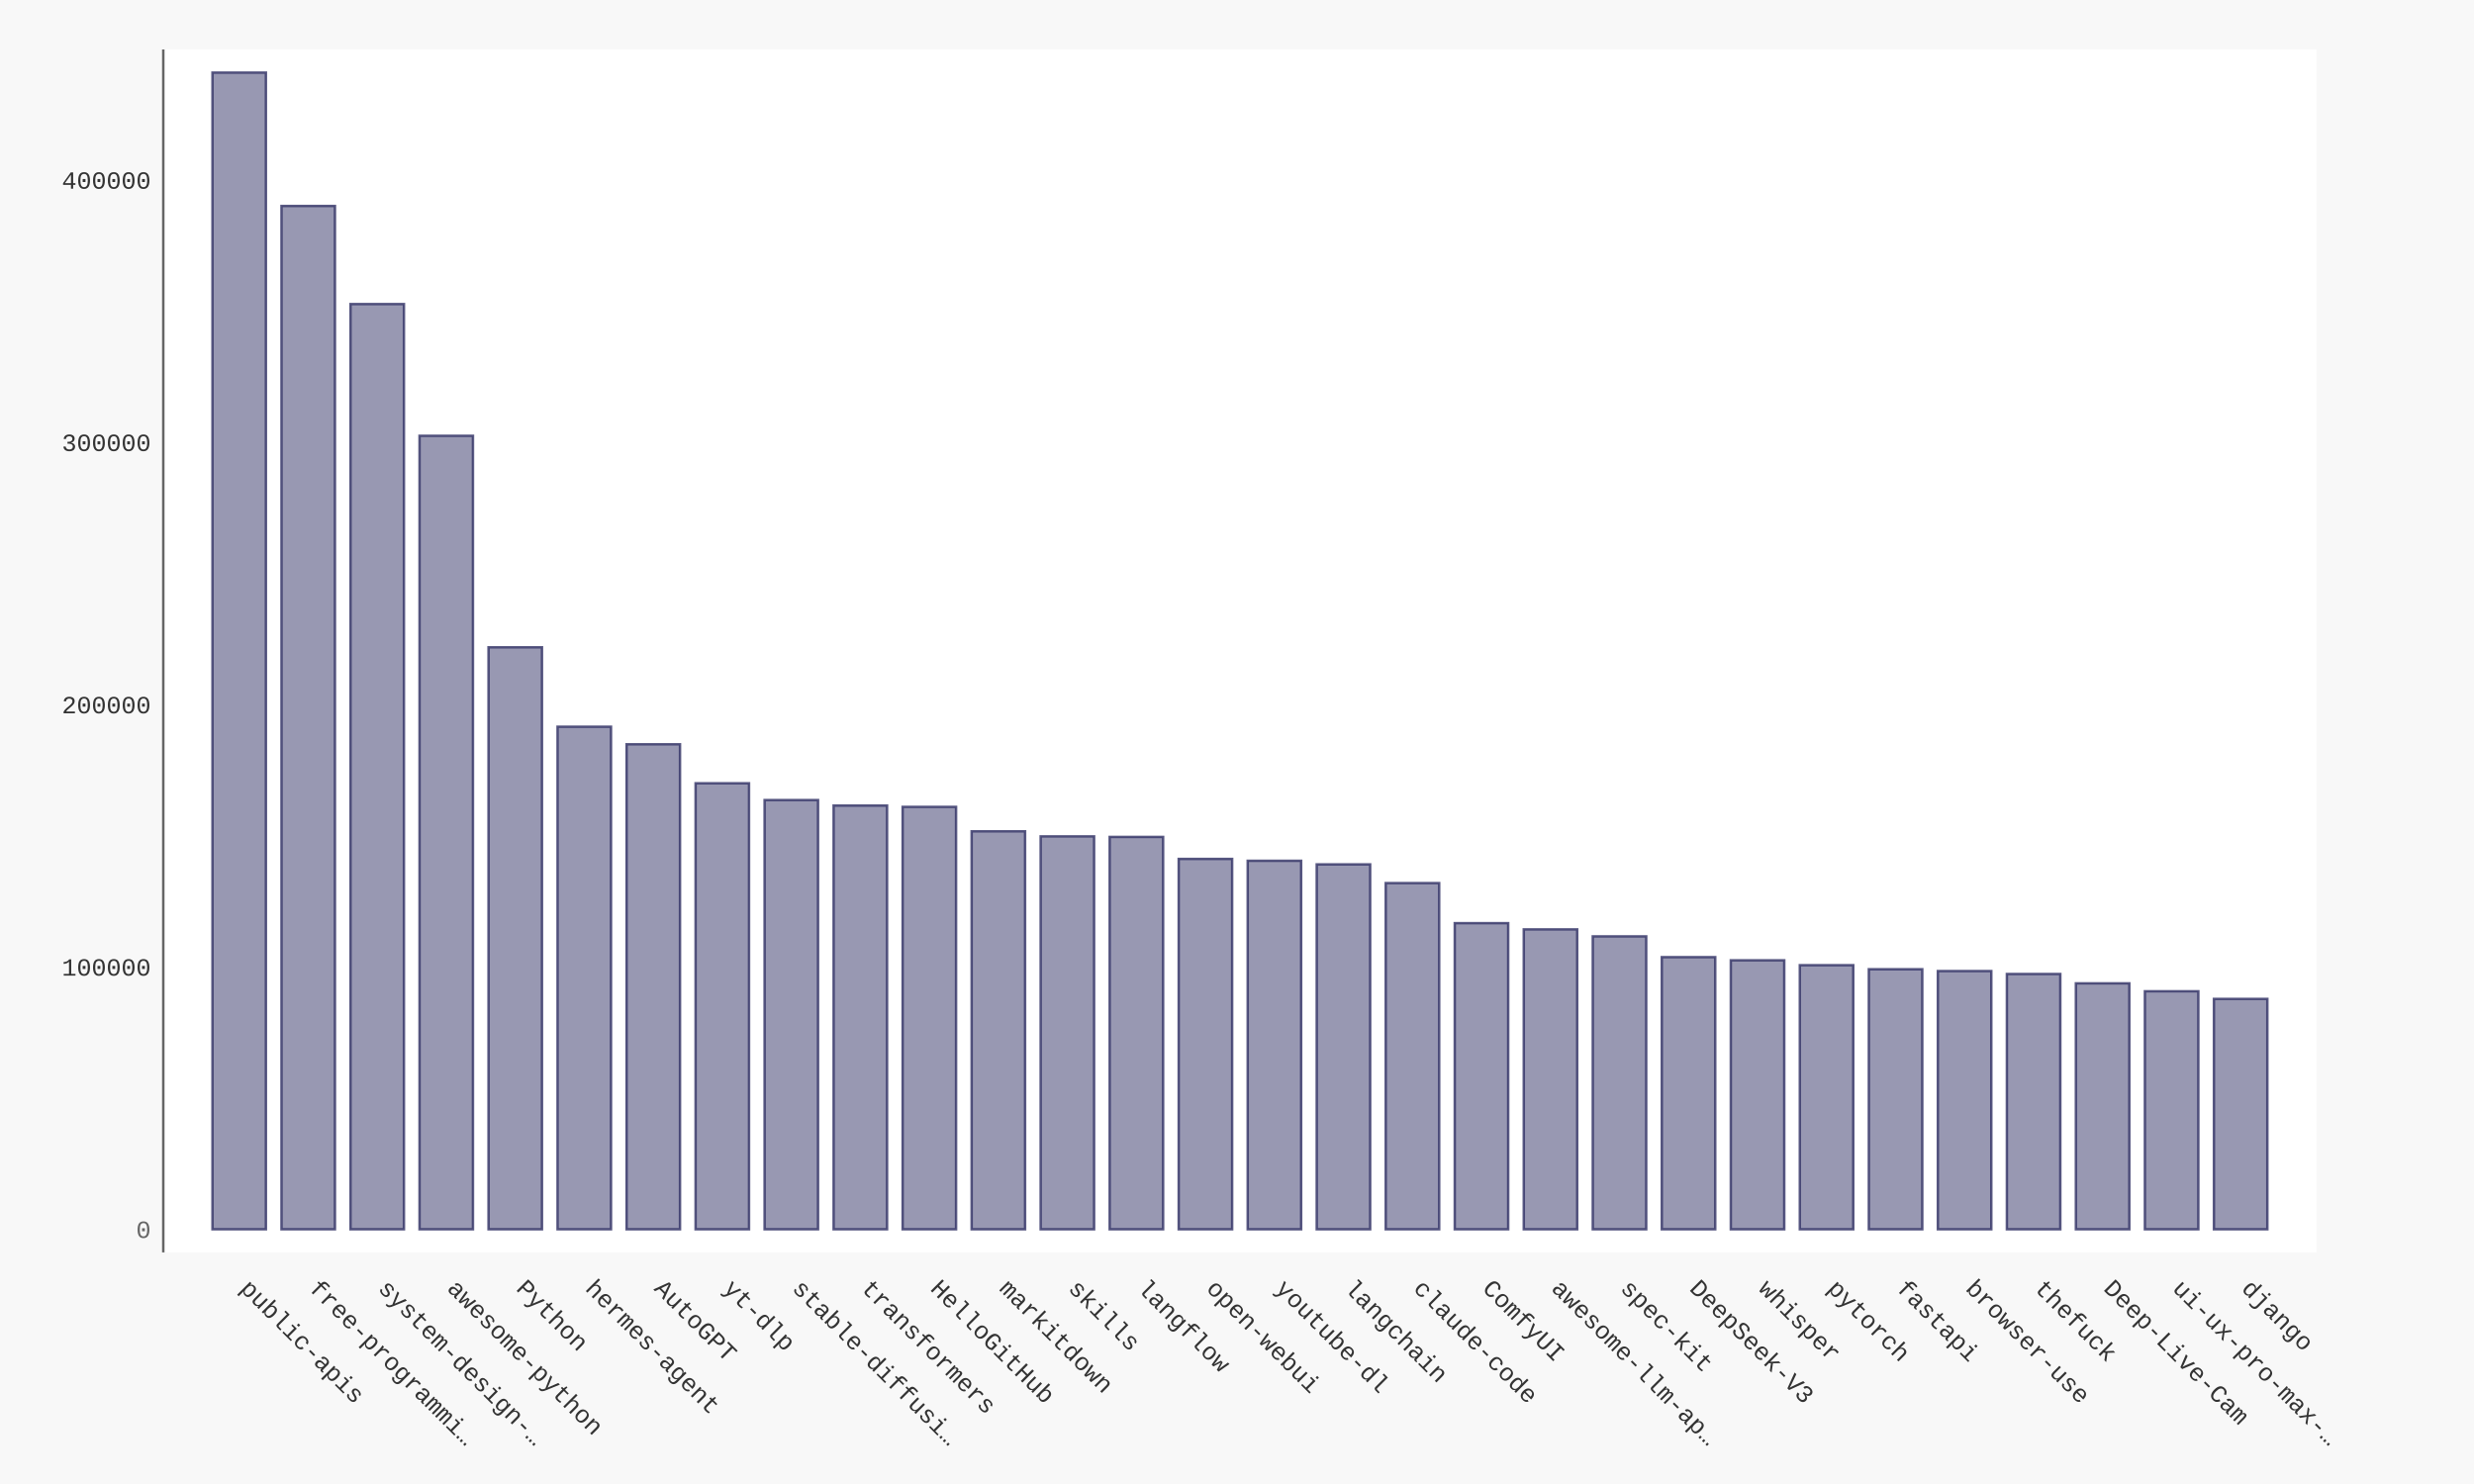
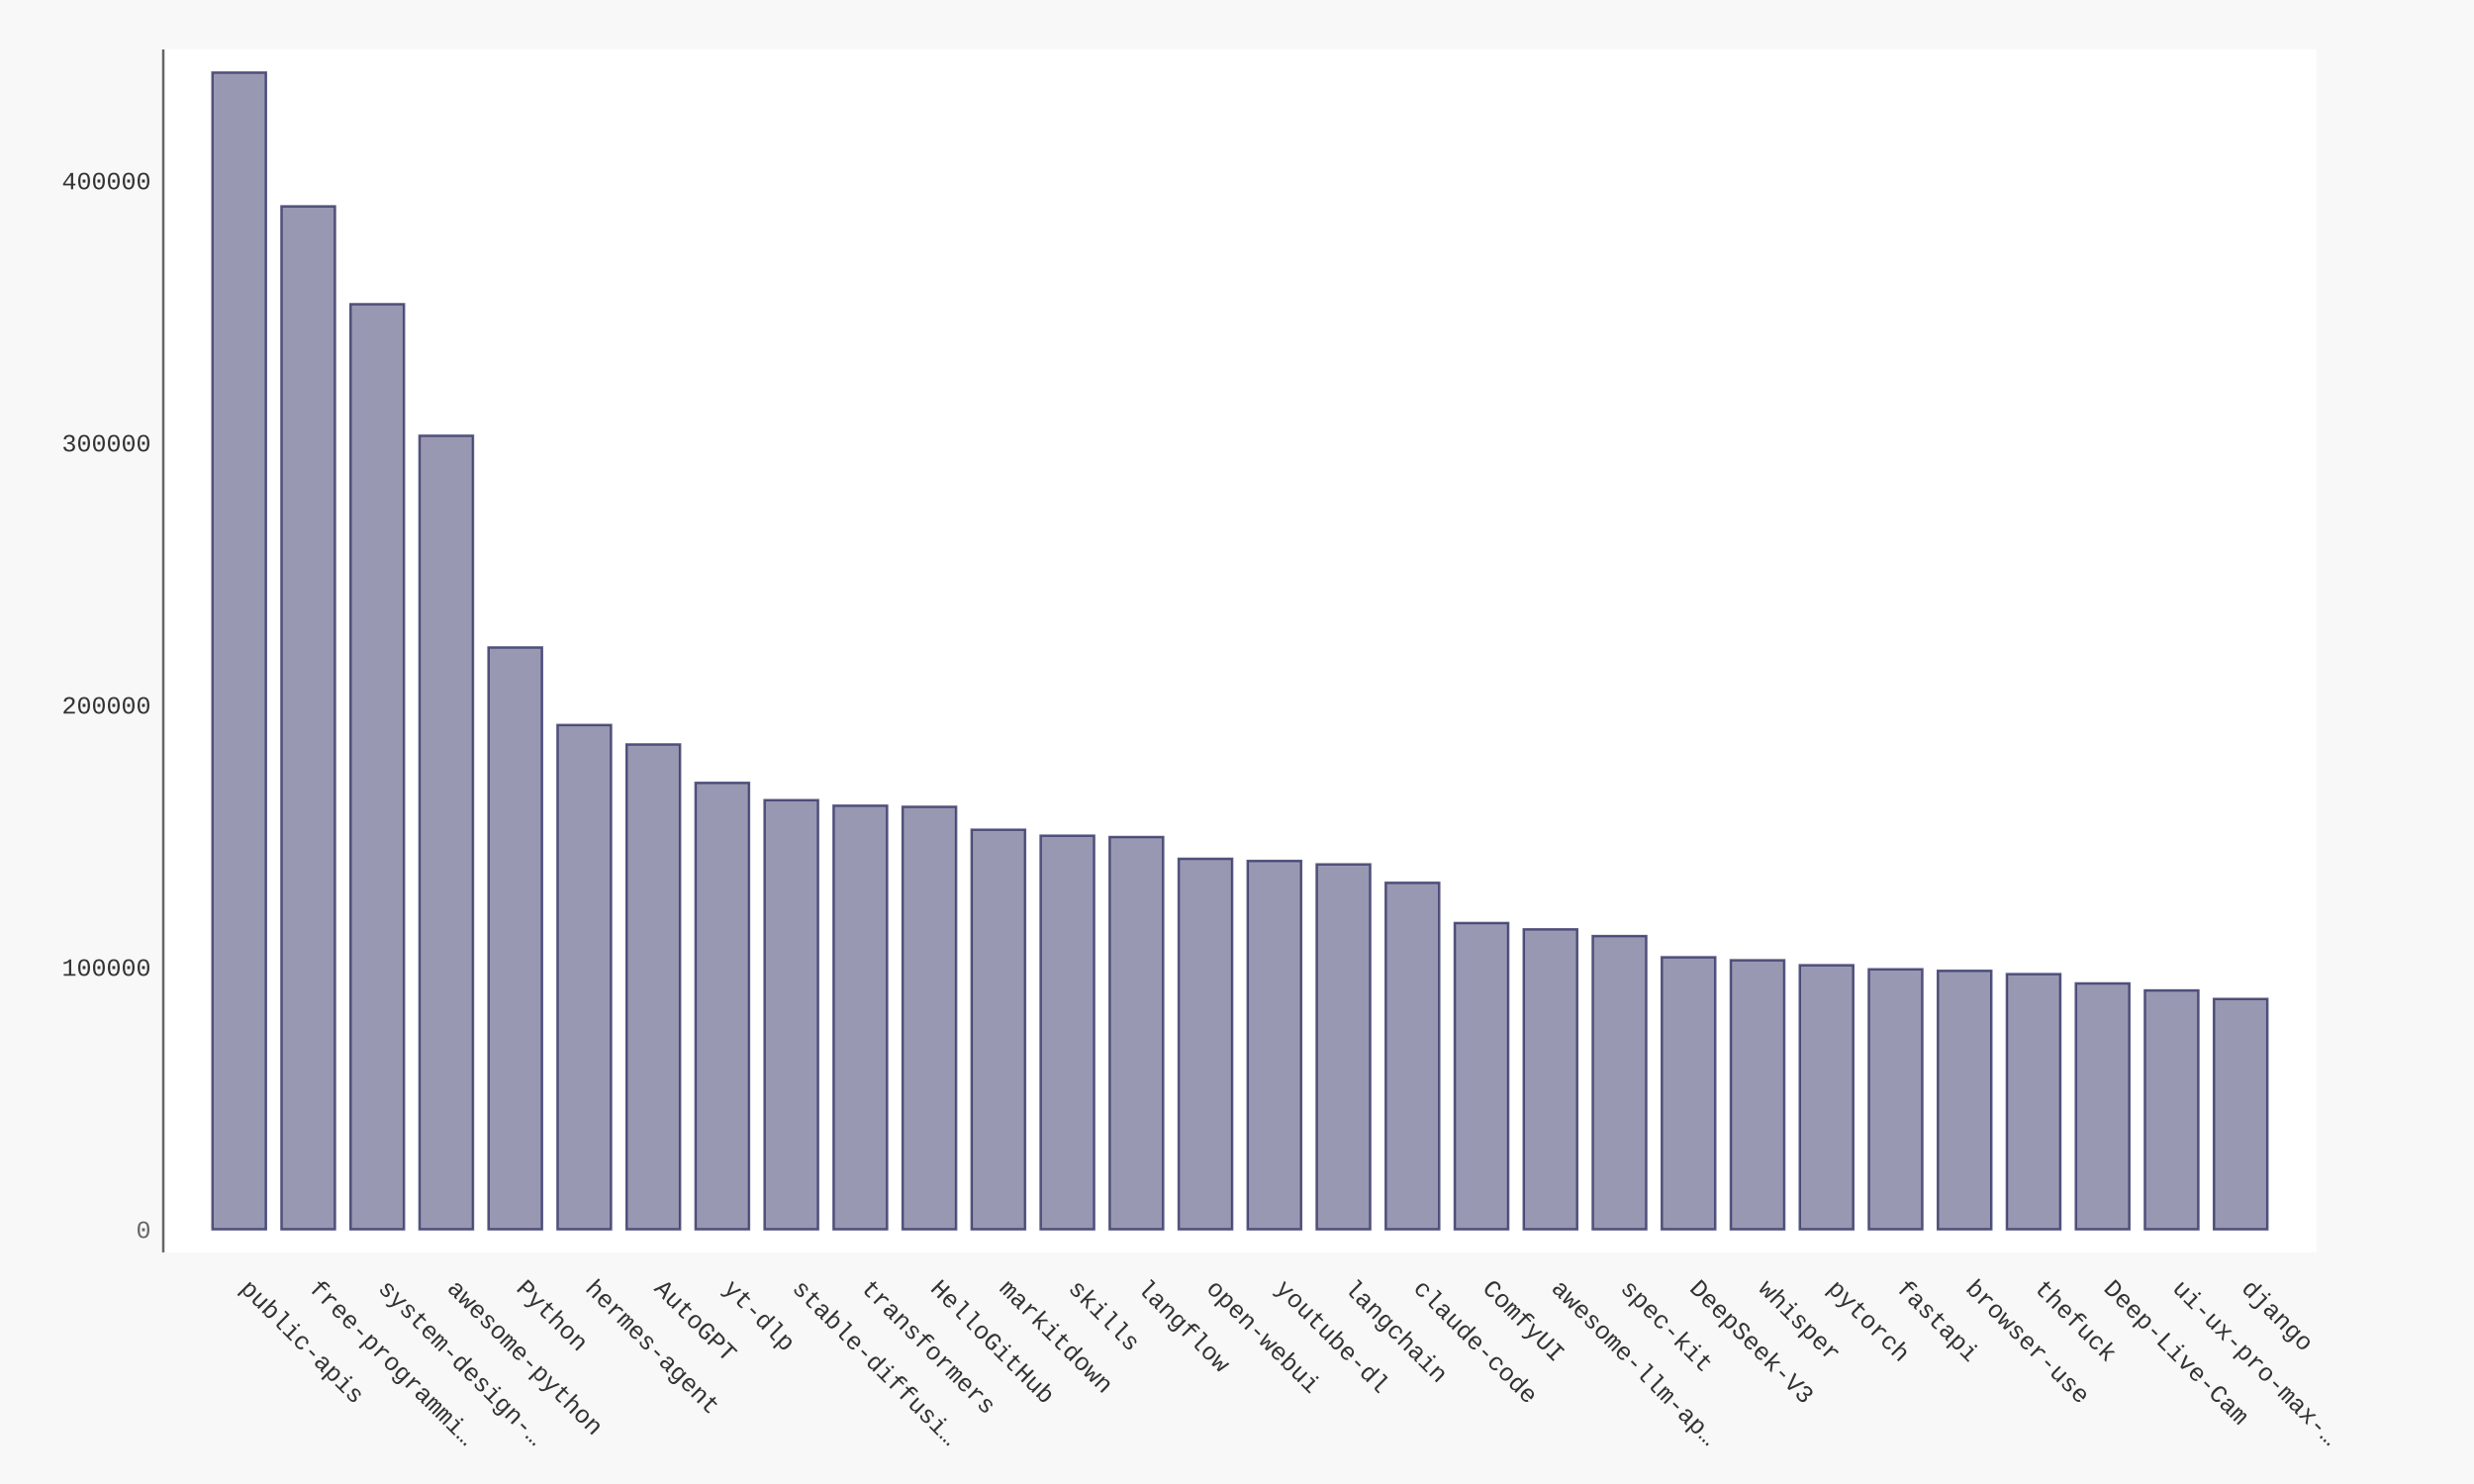
- <svg xmlns="http://www.w3.org/2000/svg" xmlns:xlink="http://www.w3.org/1999/xlink" id="chart-b42f829c-b080-4995-b0cb-16bda4f4364e" class="pygal-chart" viewBox="0 0 1000 600">
+ <svg xmlns="http://www.w3.org/2000/svg" xmlns:xlink="http://www.w3.org/1999/xlink" id="chart-d1f9e5e0-53b4-4b68-94c5-a9b4f2b3adba" class="pygal-chart" viewBox="0 0 1000 600">
  <defs>
-     <style type="text/css">#chart-b42f829c-b080-4995-b0cb-16bda4f4364e{-webkit-user-select:none;-webkit-font-smoothing:antialiased;font-family:Consolas,"Liberation Mono",Menlo,Courier,monospace}#chart-b42f829c-b080-4995-b0cb-16bda4f4364e .title{font-family:Consolas,"Liberation Mono",Menlo,Courier,monospace;font-size:16px}#chart-b42f829c-b080-4995-b0cb-16bda4f4364e .legends .legend text{font-family:Consolas,"Liberation Mono",Menlo,Courier,monospace;font-size:14px}#chart-b42f829c-b080-4995-b0cb-16bda4f4364e .axis text{font-family:Consolas,"Liberation Mono",Menlo,Courier,monospace;font-size:10px}#chart-b42f829c-b080-4995-b0cb-16bda4f4364e .axis text.major{font-family:Consolas,"Liberation Mono",Menlo,Courier,monospace;font-size:10px}#chart-b42f829c-b080-4995-b0cb-16bda4f4364e .text-overlay text.value{font-family:Consolas,"Liberation Mono",Menlo,Courier,monospace;font-size:16px}#chart-b42f829c-b080-4995-b0cb-16bda4f4364e .text-overlay text.label{font-family:Consolas,"Liberation Mono",Menlo,Courier,monospace;font-size:10px}#chart-b42f829c-b080-4995-b0cb-16bda4f4364e .tooltip{font-family:Consolas,"Liberation Mono",Menlo,Courier,monospace;font-size:14px}#chart-b42f829c-b080-4995-b0cb-16bda4f4364e text.no_data{font-family:Consolas,"Liberation Mono",Menlo,Courier,monospace;font-size:64px}
- #chart-b42f829c-b080-4995-b0cb-16bda4f4364e{background-color:#f8f8f8}#chart-b42f829c-b080-4995-b0cb-16bda4f4364e path,#chart-b42f829c-b080-4995-b0cb-16bda4f4364e line,#chart-b42f829c-b080-4995-b0cb-16bda4f4364e rect,#chart-b42f829c-b080-4995-b0cb-16bda4f4364e circle{-webkit-transition:250ms ease-in;-moz-transition:250ms ease-in;transition:250ms ease-in}#chart-b42f829c-b080-4995-b0cb-16bda4f4364e .graph &gt; .background{fill:#f8f8f8}#chart-b42f829c-b080-4995-b0cb-16bda4f4364e .plot &gt; .background{fill:#ffffff}#chart-b42f829c-b080-4995-b0cb-16bda4f4364e .graph{fill:#333}#chart-b42f829c-b080-4995-b0cb-16bda4f4364e text.no_data{fill:#666}#chart-b42f829c-b080-4995-b0cb-16bda4f4364e .title{fill:#666}#chart-b42f829c-b080-4995-b0cb-16bda4f4364e .legends .legend text{fill:#333}#chart-b42f829c-b080-4995-b0cb-16bda4f4364e .legends .legend:hover text{fill:#666}#chart-b42f829c-b080-4995-b0cb-16bda4f4364e .axis .line{stroke:#666}#chart-b42f829c-b080-4995-b0cb-16bda4f4364e .axis .guide.line{stroke:rgba(0,0,0,0.5)}#chart-b42f829c-b080-4995-b0cb-16bda4f4364e .axis .major.line{stroke:#333}#chart-b42f829c-b080-4995-b0cb-16bda4f4364e .axis text.major{fill:#666}#chart-b42f829c-b080-4995-b0cb-16bda4f4364e .axis.y .guides:hover .guide.line,#chart-b42f829c-b080-4995-b0cb-16bda4f4364e .line-graph .axis.x .guides:hover .guide.line,#chart-b42f829c-b080-4995-b0cb-16bda4f4364e .stackedline-graph .axis.x .guides:hover .guide.line,#chart-b42f829c-b080-4995-b0cb-16bda4f4364e .xy-graph .axis.x .guides:hover .guide.line{stroke:#666}#chart-b42f829c-b080-4995-b0cb-16bda4f4364e .axis .guides:hover text{fill:#666}#chart-b42f829c-b080-4995-b0cb-16bda4f4364e .reactive{fill-opacity:.5;stroke-opacity:.8;stroke-width:1}#chart-b42f829c-b080-4995-b0cb-16bda4f4364e .ci{stroke:#333}#chart-b42f829c-b080-4995-b0cb-16bda4f4364e .reactive.active,#chart-b42f829c-b080-4995-b0cb-16bda4f4364e .active .reactive{fill-opacity:.9;stroke-opacity:.9;stroke-width:4}#chart-b42f829c-b080-4995-b0cb-16bda4f4364e .ci .reactive.active{stroke-width:1.5}#chart-b42f829c-b080-4995-b0cb-16bda4f4364e .series text{fill:#666}#chart-b42f829c-b080-4995-b0cb-16bda4f4364e .tooltip rect{fill:#ffffff;stroke:#666;-webkit-transition:opacity 250ms ease-in;-moz-transition:opacity 250ms ease-in;transition:opacity 250ms ease-in}#chart-b42f829c-b080-4995-b0cb-16bda4f4364e .tooltip .label{fill:#333}#chart-b42f829c-b080-4995-b0cb-16bda4f4364e .tooltip .label{fill:#333}#chart-b42f829c-b080-4995-b0cb-16bda4f4364e .tooltip .legend{font-size:.8em;fill:rgba(0,0,0,0.5)}#chart-b42f829c-b080-4995-b0cb-16bda4f4364e .tooltip .x_label{font-size:.6em;fill:#666}#chart-b42f829c-b080-4995-b0cb-16bda4f4364e .tooltip .xlink{font-size:.5em;text-decoration:underline}#chart-b42f829c-b080-4995-b0cb-16bda4f4364e .tooltip .value{font-size:1.5em}#chart-b42f829c-b080-4995-b0cb-16bda4f4364e .bound{font-size:.5em}#chart-b42f829c-b080-4995-b0cb-16bda4f4364e .max-value{font-size:.75em;fill:rgba(0,0,0,0.5)}#chart-b42f829c-b080-4995-b0cb-16bda4f4364e .map-element{fill:#ffffff;stroke:rgba(0,0,0,0.5) !important}#chart-b42f829c-b080-4995-b0cb-16bda4f4364e .map-element .reactive{fill-opacity:inherit;stroke-opacity:inherit}#chart-b42f829c-b080-4995-b0cb-16bda4f4364e .color-0,#chart-b42f829c-b080-4995-b0cb-16bda4f4364e .color-0 a:visited{stroke:#333366;fill:#333366}#chart-b42f829c-b080-4995-b0cb-16bda4f4364e .text-overlay .color-0 text{fill:black}
- #chart-b42f829c-b080-4995-b0cb-16bda4f4364e text.no_data{text-anchor:middle}#chart-b42f829c-b080-4995-b0cb-16bda4f4364e .guide.line{fill:none}#chart-b42f829c-b080-4995-b0cb-16bda4f4364e .centered{text-anchor:middle}#chart-b42f829c-b080-4995-b0cb-16bda4f4364e .title{text-anchor:middle}#chart-b42f829c-b080-4995-b0cb-16bda4f4364e .legends .legend text{fill-opacity:1}#chart-b42f829c-b080-4995-b0cb-16bda4f4364e .axis.x text{text-anchor:middle}#chart-b42f829c-b080-4995-b0cb-16bda4f4364e .axis.x:not(.web) text[transform]{text-anchor:start}#chart-b42f829c-b080-4995-b0cb-16bda4f4364e .axis.x:not(.web) text[transform].backwards{text-anchor:end}#chart-b42f829c-b080-4995-b0cb-16bda4f4364e .axis.y text{text-anchor:end}#chart-b42f829c-b080-4995-b0cb-16bda4f4364e .axis.y text[transform].backwards{text-anchor:start}#chart-b42f829c-b080-4995-b0cb-16bda4f4364e .axis.y2 text{text-anchor:start}#chart-b42f829c-b080-4995-b0cb-16bda4f4364e .axis.y2 text[transform].backwards{text-anchor:end}#chart-b42f829c-b080-4995-b0cb-16bda4f4364e .axis .guide.line{stroke-dasharray:4,4;stroke:black}#chart-b42f829c-b080-4995-b0cb-16bda4f4364e .axis .major.guide.line{stroke-dasharray:6,6;stroke:black}#chart-b42f829c-b080-4995-b0cb-16bda4f4364e .horizontal .axis.y .guide.line,#chart-b42f829c-b080-4995-b0cb-16bda4f4364e .horizontal .axis.y2 .guide.line,#chart-b42f829c-b080-4995-b0cb-16bda4f4364e .vertical .axis.x .guide.line{opacity:0}#chart-b42f829c-b080-4995-b0cb-16bda4f4364e .horizontal .axis.always_show .guide.line,#chart-b42f829c-b080-4995-b0cb-16bda4f4364e .vertical .axis.always_show .guide.line{opacity:1 !important}#chart-b42f829c-b080-4995-b0cb-16bda4f4364e .axis.y .guides:hover .guide.line,#chart-b42f829c-b080-4995-b0cb-16bda4f4364e .axis.y2 .guides:hover .guide.line,#chart-b42f829c-b080-4995-b0cb-16bda4f4364e .axis.x .guides:hover .guide.line{opacity:1}#chart-b42f829c-b080-4995-b0cb-16bda4f4364e .axis .guides:hover text{opacity:1}#chart-b42f829c-b080-4995-b0cb-16bda4f4364e .nofill{fill:none}#chart-b42f829c-b080-4995-b0cb-16bda4f4364e .subtle-fill{fill-opacity:.2}#chart-b42f829c-b080-4995-b0cb-16bda4f4364e .dot{stroke-width:1px;fill-opacity:1;stroke-opacity:1}#chart-b42f829c-b080-4995-b0cb-16bda4f4364e .dot.active{stroke-width:5px}#chart-b42f829c-b080-4995-b0cb-16bda4f4364e .dot.negative{fill:transparent}#chart-b42f829c-b080-4995-b0cb-16bda4f4364e text,#chart-b42f829c-b080-4995-b0cb-16bda4f4364e tspan{stroke:none !important}#chart-b42f829c-b080-4995-b0cb-16bda4f4364e .series text.active{opacity:1}#chart-b42f829c-b080-4995-b0cb-16bda4f4364e .tooltip rect{fill-opacity:.95;stroke-width:.5}#chart-b42f829c-b080-4995-b0cb-16bda4f4364e .tooltip text{fill-opacity:1}#chart-b42f829c-b080-4995-b0cb-16bda4f4364e .showable{visibility:hidden}#chart-b42f829c-b080-4995-b0cb-16bda4f4364e .showable.shown{visibility:visible}#chart-b42f829c-b080-4995-b0cb-16bda4f4364e .gauge-background{fill:rgba(229,229,229,1);stroke:none}#chart-b42f829c-b080-4995-b0cb-16bda4f4364e .bg-lines{stroke:#f8f8f8;stroke-width:2px}</style>
+     <style type="text/css">#chart-d1f9e5e0-53b4-4b68-94c5-a9b4f2b3adba{-webkit-user-select:none;-webkit-font-smoothing:antialiased;font-family:Consolas,"Liberation Mono",Menlo,Courier,monospace}#chart-d1f9e5e0-53b4-4b68-94c5-a9b4f2b3adba .title{font-family:Consolas,"Liberation Mono",Menlo,Courier,monospace;font-size:16px}#chart-d1f9e5e0-53b4-4b68-94c5-a9b4f2b3adba .legends .legend text{font-family:Consolas,"Liberation Mono",Menlo,Courier,monospace;font-size:14px}#chart-d1f9e5e0-53b4-4b68-94c5-a9b4f2b3adba .axis text{font-family:Consolas,"Liberation Mono",Menlo,Courier,monospace;font-size:10px}#chart-d1f9e5e0-53b4-4b68-94c5-a9b4f2b3adba .axis text.major{font-family:Consolas,"Liberation Mono",Menlo,Courier,monospace;font-size:10px}#chart-d1f9e5e0-53b4-4b68-94c5-a9b4f2b3adba .text-overlay text.value{font-family:Consolas,"Liberation Mono",Menlo,Courier,monospace;font-size:16px}#chart-d1f9e5e0-53b4-4b68-94c5-a9b4f2b3adba .text-overlay text.label{font-family:Consolas,"Liberation Mono",Menlo,Courier,monospace;font-size:10px}#chart-d1f9e5e0-53b4-4b68-94c5-a9b4f2b3adba .tooltip{font-family:Consolas,"Liberation Mono",Menlo,Courier,monospace;font-size:14px}#chart-d1f9e5e0-53b4-4b68-94c5-a9b4f2b3adba text.no_data{font-family:Consolas,"Liberation Mono",Menlo,Courier,monospace;font-size:64px}
+ #chart-d1f9e5e0-53b4-4b68-94c5-a9b4f2b3adba{background-color:#f8f8f8}#chart-d1f9e5e0-53b4-4b68-94c5-a9b4f2b3adba path,#chart-d1f9e5e0-53b4-4b68-94c5-a9b4f2b3adba line,#chart-d1f9e5e0-53b4-4b68-94c5-a9b4f2b3adba rect,#chart-d1f9e5e0-53b4-4b68-94c5-a9b4f2b3adba circle{-webkit-transition:250ms ease-in;-moz-transition:250ms ease-in;transition:250ms ease-in}#chart-d1f9e5e0-53b4-4b68-94c5-a9b4f2b3adba .graph &gt; .background{fill:#f8f8f8}#chart-d1f9e5e0-53b4-4b68-94c5-a9b4f2b3adba .plot &gt; .background{fill:#ffffff}#chart-d1f9e5e0-53b4-4b68-94c5-a9b4f2b3adba .graph{fill:#333}#chart-d1f9e5e0-53b4-4b68-94c5-a9b4f2b3adba text.no_data{fill:#666}#chart-d1f9e5e0-53b4-4b68-94c5-a9b4f2b3adba .title{fill:#666}#chart-d1f9e5e0-53b4-4b68-94c5-a9b4f2b3adba .legends .legend text{fill:#333}#chart-d1f9e5e0-53b4-4b68-94c5-a9b4f2b3adba .legends .legend:hover text{fill:#666}#chart-d1f9e5e0-53b4-4b68-94c5-a9b4f2b3adba .axis .line{stroke:#666}#chart-d1f9e5e0-53b4-4b68-94c5-a9b4f2b3adba .axis .guide.line{stroke:rgba(0,0,0,0.5)}#chart-d1f9e5e0-53b4-4b68-94c5-a9b4f2b3adba .axis .major.line{stroke:#333}#chart-d1f9e5e0-53b4-4b68-94c5-a9b4f2b3adba .axis text.major{fill:#666}#chart-d1f9e5e0-53b4-4b68-94c5-a9b4f2b3adba .axis.y .guides:hover .guide.line,#chart-d1f9e5e0-53b4-4b68-94c5-a9b4f2b3adba .line-graph .axis.x .guides:hover .guide.line,#chart-d1f9e5e0-53b4-4b68-94c5-a9b4f2b3adba .stackedline-graph .axis.x .guides:hover .guide.line,#chart-d1f9e5e0-53b4-4b68-94c5-a9b4f2b3adba .xy-graph .axis.x .guides:hover .guide.line{stroke:#666}#chart-d1f9e5e0-53b4-4b68-94c5-a9b4f2b3adba .axis .guides:hover text{fill:#666}#chart-d1f9e5e0-53b4-4b68-94c5-a9b4f2b3adba .reactive{fill-opacity:.5;stroke-opacity:.8;stroke-width:1}#chart-d1f9e5e0-53b4-4b68-94c5-a9b4f2b3adba .ci{stroke:#333}#chart-d1f9e5e0-53b4-4b68-94c5-a9b4f2b3adba .reactive.active,#chart-d1f9e5e0-53b4-4b68-94c5-a9b4f2b3adba .active .reactive{fill-opacity:.9;stroke-opacity:.9;stroke-width:4}#chart-d1f9e5e0-53b4-4b68-94c5-a9b4f2b3adba .ci .reactive.active{stroke-width:1.5}#chart-d1f9e5e0-53b4-4b68-94c5-a9b4f2b3adba .series text{fill:#666}#chart-d1f9e5e0-53b4-4b68-94c5-a9b4f2b3adba .tooltip rect{fill:#ffffff;stroke:#666;-webkit-transition:opacity 250ms ease-in;-moz-transition:opacity 250ms ease-in;transition:opacity 250ms ease-in}#chart-d1f9e5e0-53b4-4b68-94c5-a9b4f2b3adba .tooltip .label{fill:#333}#chart-d1f9e5e0-53b4-4b68-94c5-a9b4f2b3adba .tooltip .label{fill:#333}#chart-d1f9e5e0-53b4-4b68-94c5-a9b4f2b3adba .tooltip .legend{font-size:.8em;fill:rgba(0,0,0,0.5)}#chart-d1f9e5e0-53b4-4b68-94c5-a9b4f2b3adba .tooltip .x_label{font-size:.6em;fill:#666}#chart-d1f9e5e0-53b4-4b68-94c5-a9b4f2b3adba .tooltip .xlink{font-size:.5em;text-decoration:underline}#chart-d1f9e5e0-53b4-4b68-94c5-a9b4f2b3adba .tooltip .value{font-size:1.5em}#chart-d1f9e5e0-53b4-4b68-94c5-a9b4f2b3adba .bound{font-size:.5em}#chart-d1f9e5e0-53b4-4b68-94c5-a9b4f2b3adba .max-value{font-size:.75em;fill:rgba(0,0,0,0.5)}#chart-d1f9e5e0-53b4-4b68-94c5-a9b4f2b3adba .map-element{fill:#ffffff;stroke:rgba(0,0,0,0.5) !important}#chart-d1f9e5e0-53b4-4b68-94c5-a9b4f2b3adba .map-element .reactive{fill-opacity:inherit;stroke-opacity:inherit}#chart-d1f9e5e0-53b4-4b68-94c5-a9b4f2b3adba .color-0,#chart-d1f9e5e0-53b4-4b68-94c5-a9b4f2b3adba .color-0 a:visited{stroke:#333366;fill:#333366}#chart-d1f9e5e0-53b4-4b68-94c5-a9b4f2b3adba .text-overlay .color-0 text{fill:black}
+ #chart-d1f9e5e0-53b4-4b68-94c5-a9b4f2b3adba text.no_data{text-anchor:middle}#chart-d1f9e5e0-53b4-4b68-94c5-a9b4f2b3adba .guide.line{fill:none}#chart-d1f9e5e0-53b4-4b68-94c5-a9b4f2b3adba .centered{text-anchor:middle}#chart-d1f9e5e0-53b4-4b68-94c5-a9b4f2b3adba .title{text-anchor:middle}#chart-d1f9e5e0-53b4-4b68-94c5-a9b4f2b3adba .legends .legend text{fill-opacity:1}#chart-d1f9e5e0-53b4-4b68-94c5-a9b4f2b3adba .axis.x text{text-anchor:middle}#chart-d1f9e5e0-53b4-4b68-94c5-a9b4f2b3adba .axis.x:not(.web) text[transform]{text-anchor:start}#chart-d1f9e5e0-53b4-4b68-94c5-a9b4f2b3adba .axis.x:not(.web) text[transform].backwards{text-anchor:end}#chart-d1f9e5e0-53b4-4b68-94c5-a9b4f2b3adba .axis.y text{text-anchor:end}#chart-d1f9e5e0-53b4-4b68-94c5-a9b4f2b3adba .axis.y text[transform].backwards{text-anchor:start}#chart-d1f9e5e0-53b4-4b68-94c5-a9b4f2b3adba .axis.y2 text{text-anchor:start}#chart-d1f9e5e0-53b4-4b68-94c5-a9b4f2b3adba .axis.y2 text[transform].backwards{text-anchor:end}#chart-d1f9e5e0-53b4-4b68-94c5-a9b4f2b3adba .axis .guide.line{stroke-dasharray:4,4;stroke:black}#chart-d1f9e5e0-53b4-4b68-94c5-a9b4f2b3adba .axis .major.guide.line{stroke-dasharray:6,6;stroke:black}#chart-d1f9e5e0-53b4-4b68-94c5-a9b4f2b3adba .horizontal .axis.y .guide.line,#chart-d1f9e5e0-53b4-4b68-94c5-a9b4f2b3adba .horizontal .axis.y2 .guide.line,#chart-d1f9e5e0-53b4-4b68-94c5-a9b4f2b3adba .vertical .axis.x .guide.line{opacity:0}#chart-d1f9e5e0-53b4-4b68-94c5-a9b4f2b3adba .horizontal .axis.always_show .guide.line,#chart-d1f9e5e0-53b4-4b68-94c5-a9b4f2b3adba .vertical .axis.always_show .guide.line{opacity:1 !important}#chart-d1f9e5e0-53b4-4b68-94c5-a9b4f2b3adba .axis.y .guides:hover .guide.line,#chart-d1f9e5e0-53b4-4b68-94c5-a9b4f2b3adba .axis.y2 .guides:hover .guide.line,#chart-d1f9e5e0-53b4-4b68-94c5-a9b4f2b3adba .axis.x .guides:hover .guide.line{opacity:1}#chart-d1f9e5e0-53b4-4b68-94c5-a9b4f2b3adba .axis .guides:hover text{opacity:1}#chart-d1f9e5e0-53b4-4b68-94c5-a9b4f2b3adba .nofill{fill:none}#chart-d1f9e5e0-53b4-4b68-94c5-a9b4f2b3adba .subtle-fill{fill-opacity:.2}#chart-d1f9e5e0-53b4-4b68-94c5-a9b4f2b3adba .dot{stroke-width:1px;fill-opacity:1;stroke-opacity:1}#chart-d1f9e5e0-53b4-4b68-94c5-a9b4f2b3adba .dot.active{stroke-width:5px}#chart-d1f9e5e0-53b4-4b68-94c5-a9b4f2b3adba .dot.negative{fill:transparent}#chart-d1f9e5e0-53b4-4b68-94c5-a9b4f2b3adba text,#chart-d1f9e5e0-53b4-4b68-94c5-a9b4f2b3adba tspan{stroke:none !important}#chart-d1f9e5e0-53b4-4b68-94c5-a9b4f2b3adba .series text.active{opacity:1}#chart-d1f9e5e0-53b4-4b68-94c5-a9b4f2b3adba .tooltip rect{fill-opacity:.95;stroke-width:.5}#chart-d1f9e5e0-53b4-4b68-94c5-a9b4f2b3adba .tooltip text{fill-opacity:1}#chart-d1f9e5e0-53b4-4b68-94c5-a9b4f2b3adba .showable{visibility:hidden}#chart-d1f9e5e0-53b4-4b68-94c5-a9b4f2b3adba .showable.shown{visibility:visible}#chart-d1f9e5e0-53b4-4b68-94c5-a9b4f2b3adba .gauge-background{fill:rgba(229,229,229,1);stroke:none}#chart-d1f9e5e0-53b4-4b68-94c5-a9b4f2b3adba .bg-lines{stroke:#f8f8f8;stroke-width:2px}</style>
  </defs>
  <g class="graph bar-graph vertical">
    <rect x="0" y="0" width="1000" height="600" class="background" />
    <g transform="translate(66, 20)" class="plot">
      <rect x="0" y="0" width="870.36" height="486.36" class="background" />
      <g class="axis y">
        <g class="guides">
          <text x="-5" y="480.507" class="major">0</text>
        </g>
        <g class="guides">
-           <text x="-5" y="374.456" class="">100000</text>
-         </g>
-         <g class="guides">
-           <text x="-5" y="268.405" class="">200000</text>
-         </g>
-         <g class="guides">
-           <text x="-5" y="162.354" class="">300000</text>
-         </g>
-         <g class="guides">
-           <text x="-5" y="56.303" class="">400000</text>
+           <text x="-5" y="374.508" class="">100000</text>
+         </g>
+         <g class="guides">
+           <text x="-5" y="268.509" class="">200000</text>
+         </g>
+         <g class="guides">
+           <text x="-5" y="162.51" class="">300000</text>
+         </g>
+         <g class="guides">
+           <text x="-5" y="56.511" class="">400000</text>
        </g>
      </g>
      <g class="axis x">
        <path d="M0 0 v486.36" class="line" />
        <g class="guides">
          <path d="M30.686 0 v486.36" class="guide line" />
          <text x="30.686" y="501.36" class="" transform="rotate(45 30.68578 501.3604)">public-apis</text>
        </g>
        <g class="guides">
          <path d="M58.582 0 v486.36" class="guide line" />
          <text x="58.582" y="501.36" class="" transform="rotate(45 58.58195 501.3604)">free-programmi…</text>
        </g>
        <g class="guides">
          <path d="M86.478 0 v486.36" class="guide line" />
          <text x="86.478" y="501.36" class="" transform="rotate(45 86.47812 501.3604)">system-design-…</text>
        </g>
        <g class="guides">
          <path d="M114.374 0 v486.36" class="guide line" />
          <text x="114.374" y="501.36" class="" transform="rotate(45 114.3743 501.3604)">awesome-python</text>
        </g>
        <g class="guides">
          <path d="M142.27 0 v486.36" class="guide line" />
          <text x="142.27" y="501.36" class="" transform="rotate(45 142.2704 501.3604)">Python</text>
        </g>
        <g class="guides">
          <path d="M170.167 0 v486.36" class="guide line" />
          <text x="170.167" y="501.36" class="" transform="rotate(45 170.1666 501.3604)">hermes-agent</text>
        </g>
        <g class="guides">
          <path d="M198.063 0 v486.36" class="guide line" />
          <text x="198.063" y="501.36" class="" transform="rotate(45 198.0628 501.3604)">AutoGPT</text>
        </g>
        <g class="guides">
          <path d="M225.959 0 v486.36" class="guide line" />
          <text x="225.959" y="501.36" class="" transform="rotate(45 225.9589 501.3604)">yt-dlp</text>
        </g>
        <g class="guides">
          <path d="M253.855 0 v486.36" class="guide line" />
          <text x="253.855" y="501.36" class="" transform="rotate(45 253.8551 501.3604)">stable-diffusi…</text>
        </g>
        <g class="guides">
          <path d="M281.751 0 v486.36" class="guide line" />
          <text x="281.751" y="501.36" class="" transform="rotate(45 281.7513 501.3604)">transformers</text>
        </g>
        <g class="guides">
          <path d="M309.647 0 v486.36" class="guide line" />
          <text x="309.647" y="501.36" class="" transform="rotate(45 309.6474 501.3604)">HelloGitHub</text>
        </g>
        <g class="guides">
          <path d="M337.544 0 v486.36" class="guide line" />
          <text x="337.544" y="501.36" class="" transform="rotate(45 337.5436 501.3604)">markitdown</text>
        </g>
        <g class="guides">
          <path d="M365.44 0 v486.36" class="guide line" />
          <text x="365.44" y="501.36" class="" transform="rotate(45 365.4398 501.3604)">skills</text>
        </g>
        <g class="guides">
          <path d="M393.336 0 v486.36" class="guide line" />
          <text x="393.336" y="501.36" class="" transform="rotate(45 393.3359 501.3604)">langflow</text>
        </g>
        <g class="guides">
          <path d="M421.232 0 v486.36" class="guide line" />
          <text x="421.232" y="501.36" class="" transform="rotate(45 421.2321 501.3604)">open-webui</text>
        </g>
        <g class="guides">
          <path d="M449.128 0 v486.36" class="guide line" />
          <text x="449.128" y="501.36" class="" transform="rotate(45 449.1283 501.3604)">youtube-dl</text>
        </g>
        <g class="guides">
          <path d="M477.024 0 v486.36" class="guide line" />
          <text x="477.024" y="501.36" class="" transform="rotate(45 477.0244 501.3604)">langchain</text>
        </g>
        <g class="guides">
          <path d="M504.921 0 v486.36" class="guide line" />
          <text x="504.921" y="501.36" class="" transform="rotate(45 504.9206 501.3604)">claude-code</text>
        </g>
        <g class="guides">
          <path d="M532.817 0 v486.36" class="guide line" />
          <text x="532.817" y="501.36" class="" transform="rotate(45 532.8168 501.3604)">ComfyUI</text>
        </g>
        <g class="guides">
          <path d="M560.713 0 v486.36" class="guide line" />
          <text x="560.713" y="501.36" class="" transform="rotate(45 560.7129 501.3604)">awesome-llm-ap…</text>
        </g>
        <g class="guides">
          <path d="M588.609 0 v486.36" class="guide line" />
          <text x="588.609" y="501.36" class="" transform="rotate(45 588.6091 501.3604)">spec-kit</text>
        </g>
        <g class="guides">
          <path d="M616.505 0 v486.36" class="guide line" />
          <text x="616.505" y="501.36" class="" transform="rotate(45 616.5053 501.3604)">DeepSeek-V3</text>
        </g>
        <g class="guides">
          <path d="M644.401 0 v486.36" class="guide line" />
          <text x="644.401" y="501.36" class="" transform="rotate(45 644.4014 501.3604)">whisper</text>
        </g>
        <g class="guides">
          <path d="M672.298 0 v486.36" class="guide line" />
          <text x="672.298" y="501.36" class="" transform="rotate(45 672.2976 501.3604)">pytorch</text>
        </g>
        <g class="guides">
          <path d="M700.194 0 v486.36" class="guide line" />
          <text x="700.194" y="501.36" class="" transform="rotate(45 700.1938 501.3604)">fastapi</text>
        </g>
        <g class="guides">
          <path d="M728.09 0 v486.36" class="guide line" />
          <text x="728.09" y="501.36" class="" transform="rotate(45 728.0899 501.3604)">browser-use</text>
        </g>
        <g class="guides">
          <path d="M755.986 0 v486.36" class="guide line" />
          <text x="755.986" y="501.36" class="" transform="rotate(45 755.9861 501.3604)">thefuck</text>
        </g>
        <g class="guides">
          <path d="M783.882 0 v486.36" class="guide line" />
          <text x="783.882" y="501.36" class="" transform="rotate(45 783.8823 501.3604)">Deep-Live-Cam</text>
        </g>
        <g class="guides">
          <path d="M811.778 0 v486.36" class="guide line" />
          <text x="811.778" y="501.36" class="" transform="rotate(45 811.7784 501.3604)">ui-ux-pro-max-…</text>
        </g>
        <g class="guides">
          <path d="M839.675 0 v486.36" class="guide line" />
          <text x="839.675" y="501.36" class="" transform="rotate(45 839.6746 501.3604)">django</text>
        </g>
      </g>
      <g class="series serie-0 color-0">
        <g class="bars">
          <g class="bar">
            <a target="_blank" xlink:href="https://github.com/public-apis/public-apis">
              <rect x="19.884" y="9.353" rx="0" ry="0" width="21.603" height="467.654" class="rect reactive tooltip-trigger" />
            </a>
          </g>
          <g class="bar">
            <a target="_blank" xlink:href="https://github.com/EbookFoundation/free-programming-books">
-               <rect x="47.781" y="63.277" rx="0" ry="0" width="21.603" height="413.73" class="rect reactive tooltip-trigger" />
+               <rect x="47.781" y="63.435" rx="0" ry="0" width="21.603" height="413.572" class="rect reactive tooltip-trigger" />
            </a>
          </g>
          <g class="bar">
            <a target="_blank" xlink:href="https://github.com/donnemartin/system-design-primer">
-               <rect x="75.677" y="102.937" rx="0" ry="0" width="21.603" height="374.071" class="rect reactive tooltip-trigger" />
+               <rect x="75.677" y="102.996" rx="0" ry="0" width="21.603" height="374.011" class="rect reactive tooltip-trigger" />
            </a>
          </g>
          <g class="bar">
            <a target="_blank" xlink:href="https://github.com/vinta/awesome-python">
-               <rect x="103.573" y="156.199" rx="0" ry="0" width="21.603" height="320.809" class="rect reactive tooltip-trigger" />
+               <rect x="103.573" y="156.185" rx="0" ry="0" width="21.603" height="320.822" class="rect reactive tooltip-trigger" />
            </a>
          </g>
          <g class="bar">
            <a target="_blank" xlink:href="https://github.com/TheAlgorithms/Python">
-               <rect x="131.469" y="241.71" rx="0" ry="0" width="21.603" height="235.298" class="rect reactive tooltip-trigger" />
+               <rect x="131.469" y="241.782" rx="0" ry="0" width="21.603" height="235.226" class="rect reactive tooltip-trigger" />
            </a>
          </g>
          <g class="bar">
            <a target="_blank" xlink:href="https://github.com/NousResearch/hermes-agent">
-               <rect x="159.365" y="273.82" rx="0" ry="0" width="21.603" height="203.187" class="rect reactive tooltip-trigger" />
+               <rect x="159.365" y="273.135" rx="0" ry="0" width="21.603" height="203.872" class="rect reactive tooltip-trigger" />
            </a>
          </g>
          <g class="bar">
            <a target="_blank" xlink:href="https://github.com/Significant-Gravitas/AutoGPT">
-               <rect x="187.261" y="280.916" rx="0" ry="0" width="21.603" height="196.092" class="rect reactive tooltip-trigger" />
+               <rect x="187.261" y="280.991" rx="0" ry="0" width="21.603" height="196.017" class="rect reactive tooltip-trigger" />
            </a>
          </g>
          <g class="bar">
            <a target="_blank" xlink:href="https://github.com/yt-dlp/yt-dlp">
-               <rect x="215.158" y="296.687" rx="0" ry="0" width="21.603" height="180.321" class="rect reactive tooltip-trigger" />
+               <rect x="215.158" y="296.524" rx="0" ry="0" width="21.603" height="180.484" class="rect reactive tooltip-trigger" />
            </a>
          </g>
          <g class="bar">
            <a target="_blank" xlink:href="https://github.com/AUTOMATIC1111/stable-diffusion-webui">
-               <rect x="243.054" y="303.474" rx="0" ry="0" width="21.603" height="173.533" class="rect reactive tooltip-trigger" />
+               <rect x="243.054" y="303.521" rx="0" ry="0" width="21.603" height="173.487" class="rect reactive tooltip-trigger" />
            </a>
          </g>
          <g class="bar">
            <a target="_blank" xlink:href="https://github.com/huggingface/transformers">
-               <rect x="270.95" y="305.703" rx="0" ry="0" width="21.603" height="171.304" class="rect reactive tooltip-trigger" />
+               <rect x="270.95" y="305.757" rx="0" ry="0" width="21.603" height="171.25" class="rect reactive tooltip-trigger" />
            </a>
          </g>
          <g class="bar">
            <a target="_blank" xlink:href="https://github.com/521xueweihan/HelloGitHub">
-               <rect x="298.846" y="306.232" rx="0" ry="0" width="21.603" height="170.775" class="rect reactive tooltip-trigger" />
+               <rect x="298.846" y="306.209" rx="0" ry="0" width="21.603" height="170.798" class="rect reactive tooltip-trigger" />
            </a>
          </g>
          <g class="bar">
            <a target="_blank" xlink:href="https://github.com/microsoft/markitdown">
-               <rect x="326.742" y="316.106" rx="0" ry="0" width="21.603" height="160.902" class="rect reactive tooltip-trigger" />
+               <rect x="326.742" y="315.472" rx="0" ry="0" width="21.603" height="161.535" class="rect reactive tooltip-trigger" />
            </a>
          </g>
          <g class="bar">
            <a target="_blank" xlink:href="https://github.com/anthropics/skills">
-               <rect x="354.638" y="318.155" rx="0" ry="0" width="21.603" height="158.853" class="rect reactive tooltip-trigger" />
+               <rect x="354.638" y="317.875" rx="0" ry="0" width="21.603" height="159.132" class="rect reactive tooltip-trigger" />
            </a>
          </g>
          <g class="bar">
            <a target="_blank" xlink:href="https://github.com/langflow-ai/langflow">
-               <rect x="382.535" y="318.373" rx="0" ry="0" width="21.603" height="158.634" class="rect reactive tooltip-trigger" />
+               <rect x="382.535" y="318.42" rx="0" ry="0" width="21.603" height="158.587" class="rect reactive tooltip-trigger" />
            </a>
          </g>
          <g class="bar">
            <a target="_blank" xlink:href="https://github.com/open-webui/open-webui">
-               <rect x="410.431" y="327.27" rx="0" ry="0" width="21.603" height="149.738" class="rect reactive tooltip-trigger" />
+               <rect x="410.431" y="327.21" rx="0" ry="0" width="21.603" height="149.797" class="rect reactive tooltip-trigger" />
            </a>
          </g>
          <g class="bar">
            <a target="_blank" xlink:href="https://github.com/ytdl-org/youtube-dl">
-               <rect x="438.327" y="328.02" rx="0" ry="0" width="21.603" height="148.987" class="rect reactive tooltip-trigger" />
+               <rect x="438.327" y="328.085" rx="0" ry="0" width="21.603" height="148.922" class="rect reactive tooltip-trigger" />
            </a>
          </g>
          <g class="bar">
            <a target="_blank" xlink:href="https://github.com/langchain-ai/langchain">
-               <rect x="466.223" y="329.48" rx="0" ry="0" width="21.603" height="147.528" class="rect reactive tooltip-trigger" />
+               <rect x="466.223" y="329.475" rx="0" ry="0" width="21.603" height="147.533" class="rect reactive tooltip-trigger" />
            </a>
          </g>
          <g class="bar">
            <a target="_blank" xlink:href="https://github.com/anthropics/claude-code">
-               <rect x="494.119" y="337.044" rx="0" ry="0" width="21.603" height="139.963" class="rect reactive tooltip-trigger" />
+               <rect x="494.119" y="336.931" rx="0" ry="0" width="21.603" height="140.077" class="rect reactive tooltip-trigger" />
            </a>
          </g>
          <g class="bar">
            <a target="_blank" xlink:href="https://github.com/Comfy-Org/ComfyUI">
-               <rect x="522.015" y="353.237" rx="0" ry="0" width="21.603" height="123.77" class="rect reactive tooltip-trigger" />
+               <rect x="522.015" y="353.189" rx="0" ry="0" width="21.603" height="123.819" class="rect reactive tooltip-trigger" />
            </a>
          </g>
          <g class="bar">
            <a target="_blank" xlink:href="https://github.com/Shubhamsaboo/awesome-llm-apps">
-               <rect x="549.912" y="355.756" rx="0" ry="0" width="21.603" height="121.251" class="rect reactive tooltip-trigger" />
+               <rect x="549.912" y="355.741" rx="0" ry="0" width="21.603" height="121.266" class="rect reactive tooltip-trigger" />
            </a>
          </g>
          <g class="bar">
            <a target="_blank" xlink:href="https://github.com/github/spec-kit">
-               <rect x="577.808" y="358.588" rx="0" ry="0" width="21.603" height="118.42" class="rect reactive tooltip-trigger" />
+               <rect x="577.808" y="358.454" rx="0" ry="0" width="21.603" height="118.554" class="rect reactive tooltip-trigger" />
            </a>
          </g>
          <g class="bar">
            <a target="_blank" xlink:href="https://github.com/deepseek-ai/DeepSeek-V3">
-               <rect x="605.704" y="366.987" rx="0" ry="0" width="21.603" height="110.021" class="rect reactive tooltip-trigger" />
+               <rect x="605.704" y="367.034" rx="0" ry="0" width="21.603" height="109.973" class="rect reactive tooltip-trigger" />
            </a>
          </g>
          <g class="bar">
            <a target="_blank" xlink:href="https://github.com/openai/whisper">
-               <rect x="633.6" y="368.266" rx="0" ry="0" width="21.603" height="108.742" class="rect reactive tooltip-trigger" />
+               <rect x="633.6" y="368.243" rx="0" ry="0" width="21.603" height="108.765" class="rect reactive tooltip-trigger" />
            </a>
          </g>
          <g class="bar">
            <a target="_blank" xlink:href="https://github.com/pytorch/pytorch">
-               <rect x="661.496" y="370.239" rx="0" ry="0" width="21.603" height="106.768" class="rect reactive tooltip-trigger" />
+               <rect x="661.496" y="370.251" rx="0" ry="0" width="21.603" height="106.756" class="rect reactive tooltip-trigger" />
            </a>
          </g>
          <g class="bar">
            <a target="_blank" xlink:href="https://github.com/fastapi/fastapi">
-               <rect x="689.392" y="371.874" rx="0" ry="0" width="21.603" height="105.134" class="rect reactive tooltip-trigger" />
+               <rect x="689.392" y="371.894" rx="0" ry="0" width="21.603" height="105.113" class="rect reactive tooltip-trigger" />
            </a>
          </g>
          <g class="bar">
            <a target="_blank" xlink:href="https://github.com/browser-use/browser-use">
-               <rect x="717.289" y="372.613" rx="0" ry="0" width="21.603" height="104.394" class="rect reactive tooltip-trigger" />
+               <rect x="717.289" y="372.512" rx="0" ry="0" width="21.603" height="104.495" class="rect reactive tooltip-trigger" />
            </a>
          </g>
          <g class="bar">
            <a target="_blank" xlink:href="https://github.com/nvbn/thefuck">
-               <rect x="745.185" y="373.8" rx="0" ry="0" width="21.603" height="103.208" class="rect reactive tooltip-trigger" />
+               <rect x="745.185" y="373.845" rx="0" ry="0" width="21.603" height="103.163" class="rect reactive tooltip-trigger" />
            </a>
          </g>
          <g class="bar">
            <a target="_blank" xlink:href="https://github.com/hacksider/Deep-Live-Cam">
-               <rect x="773.081" y="377.577" rx="0" ry="0" width="21.603" height="99.43" class="rect reactive tooltip-trigger" />
+               <rect x="773.081" y="377.598" rx="0" ry="0" width="21.603" height="99.409" class="rect reactive tooltip-trigger" />
            </a>
          </g>
          <g class="bar">
            <a target="_blank" xlink:href="https://github.com/nextlevelbuilder/ui-ux-pro-max-skill">
-               <rect x="800.977" y="380.778" rx="0" ry="0" width="21.603" height="96.23" class="rect reactive tooltip-trigger" />
+               <rect x="800.977" y="380.437" rx="0" ry="0" width="21.603" height="96.57" class="rect reactive tooltip-trigger" />
            </a>
          </g>
          <g class="bar">
            <a target="_blank" xlink:href="https://github.com/django/django">
-               <rect x="828.873" y="383.869" rx="0" ry="0" width="21.603" height="93.138" class="rect reactive tooltip-trigger" />
+               <rect x="828.873" y="383.892" rx="0" ry="0" width="21.603" height="93.115" class="rect reactive tooltip-trigger" />
            </a>
          </g>
        </g>
      </g>
    </g>
    <g class="titles" />
    <g transform="translate(66, 20)" class="plot overlay">
      <g class="series serie-0 color-0" />
    </g>
    <g transform="translate(66, 20)" class="plot text-overlay">
      <g class="series serie-0 color-0" />
    </g>
    <g transform="translate(66, 20)" class="plot tooltip-overlay">
      <g transform="translate(0 0)" style="opacity: 0" class="tooltip">
        <rect rx="0" ry="0" width="0" height="0" class="tooltip-box" />
        <g class="text" />
      </g>
    </g>
  </g>
</svg>
